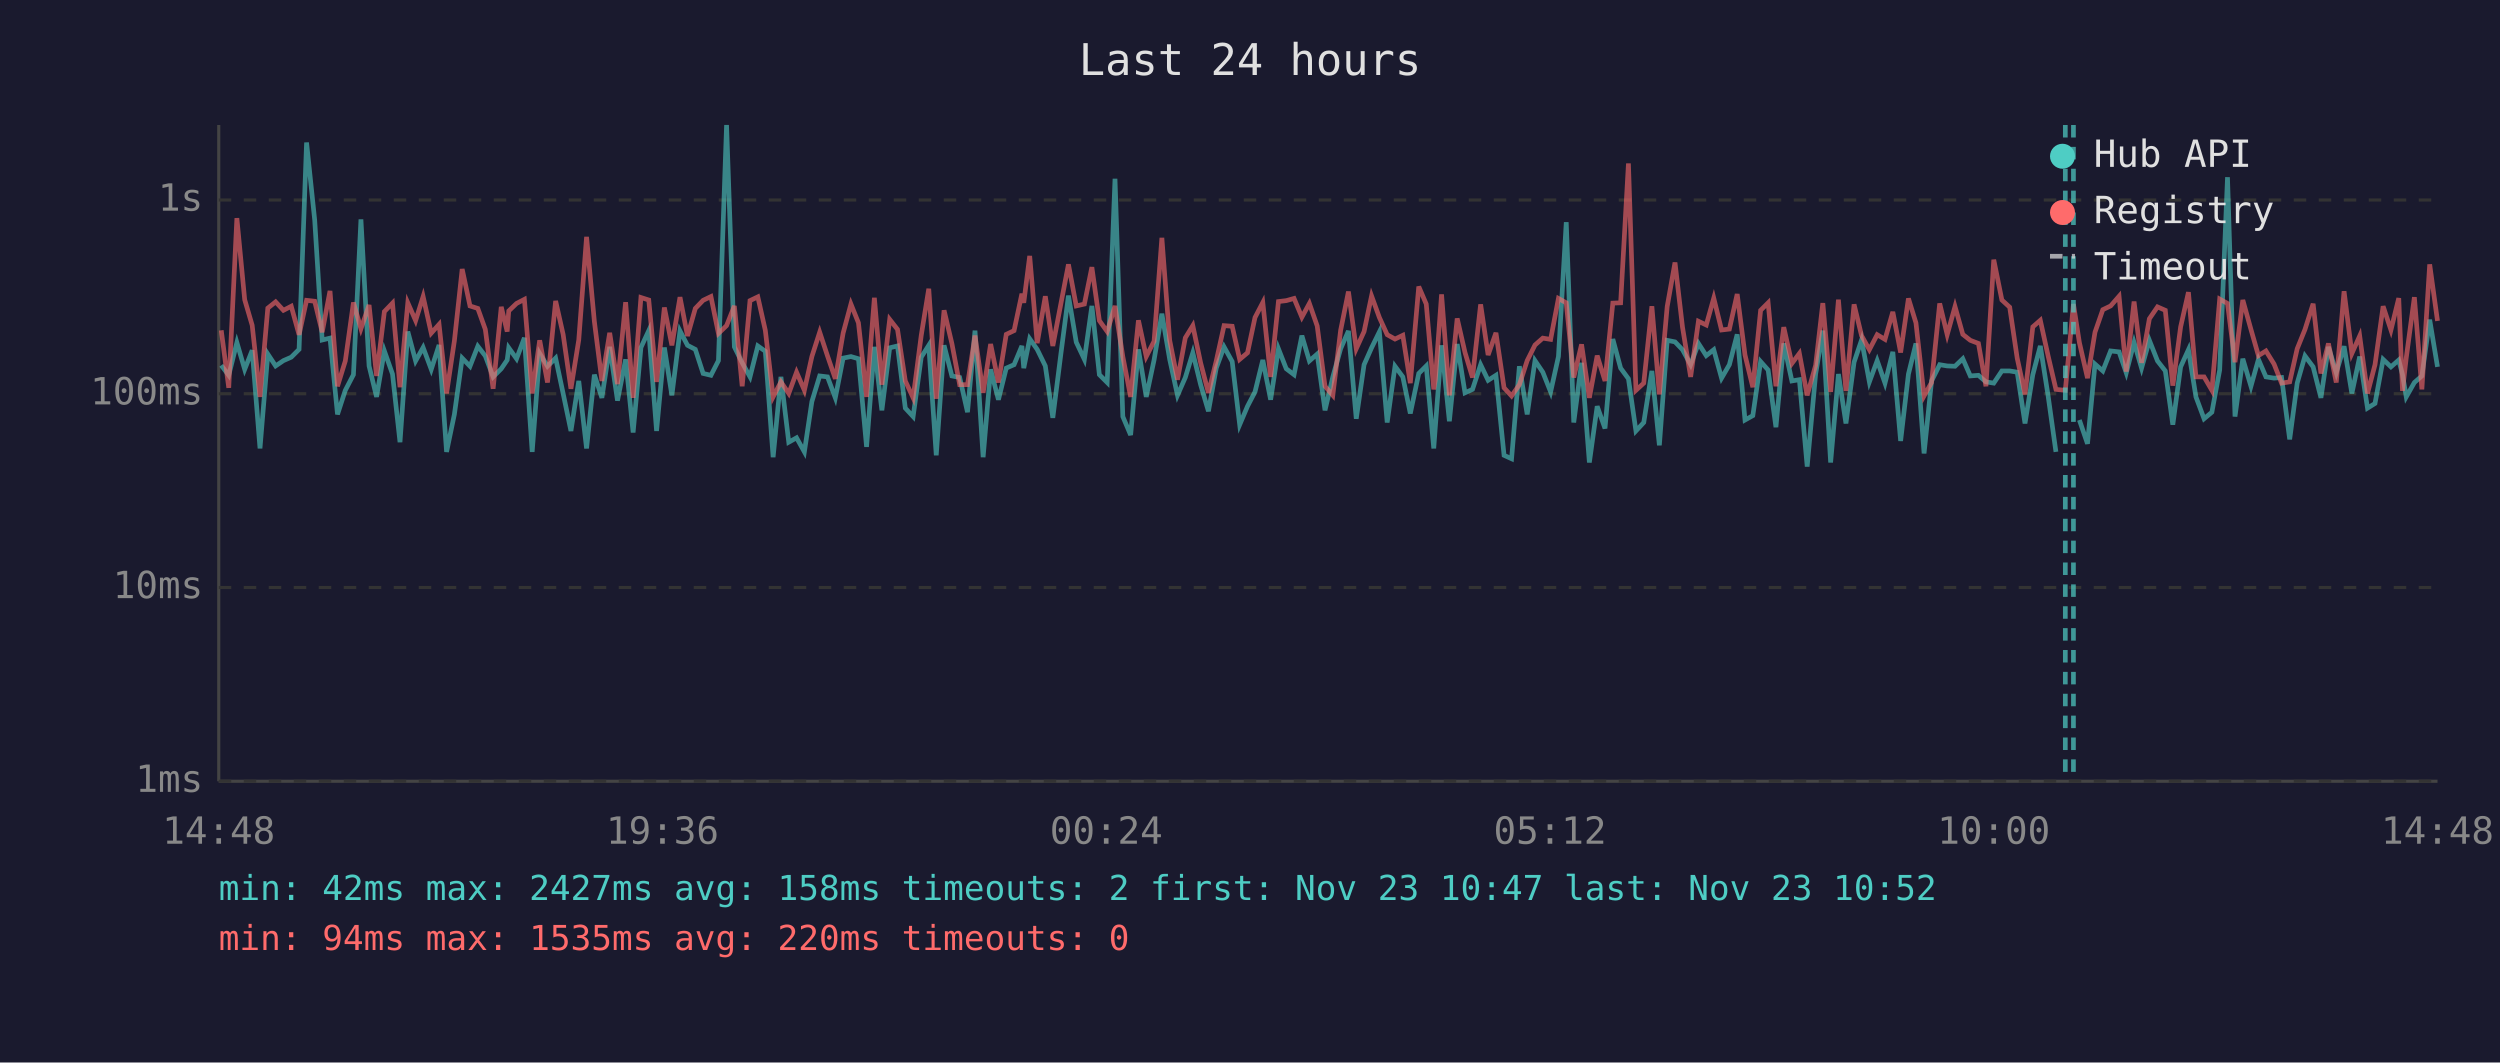
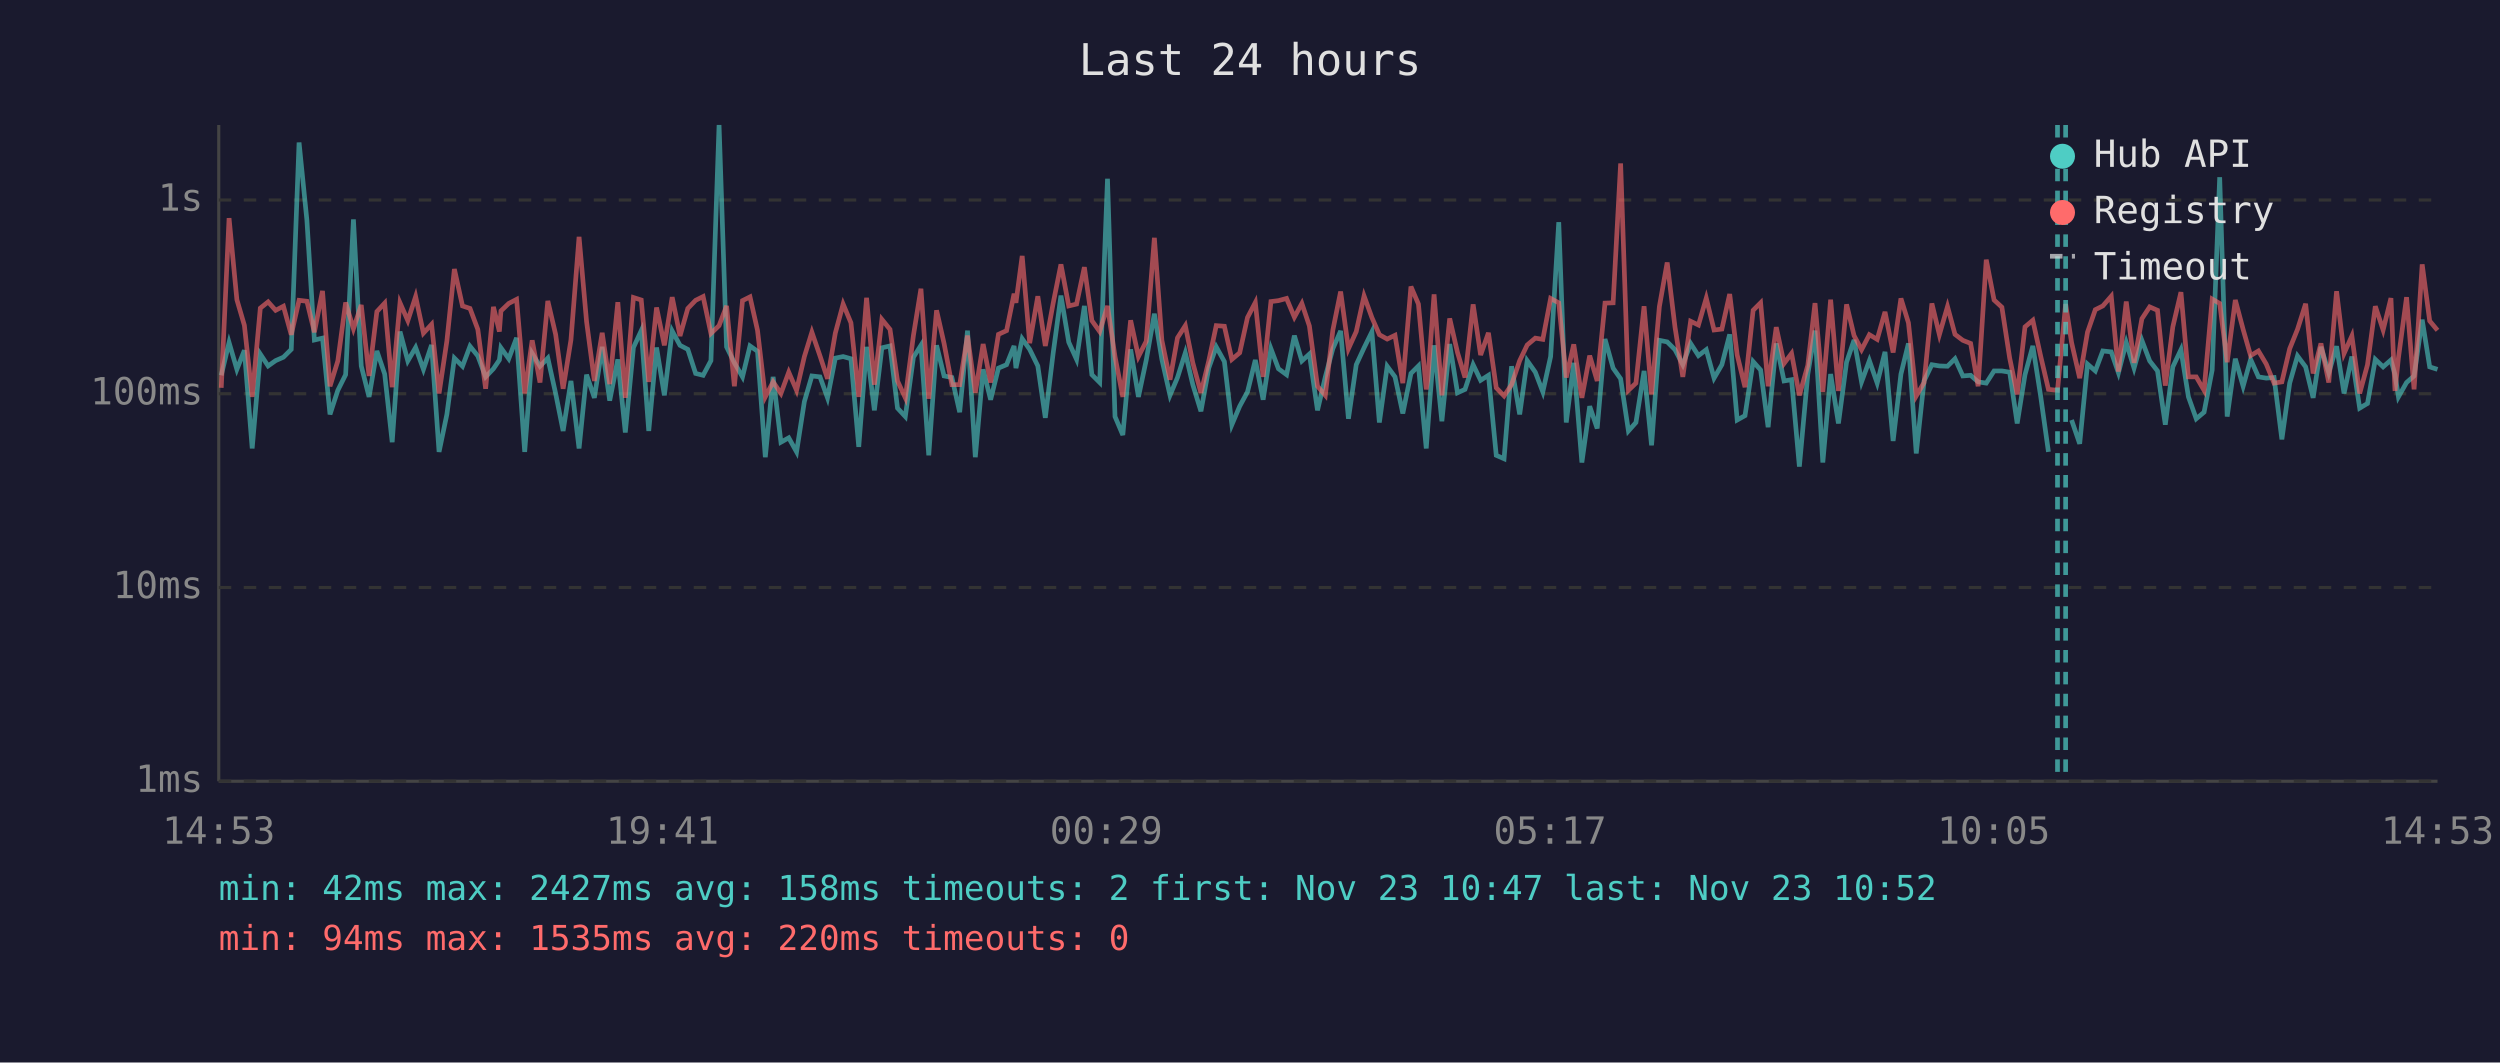
<svg xmlns="http://www.w3.org/2000/svg" viewBox="0 0 800 340" font-family="monospace" font-size="12">
  <rect width="800" height="340" fill="#1a1a2e" />
  <text x="400" y="24" fill="#e0e0e0" font-size="14" text-anchor="middle">Last 24 hours</text>
  <line x1="70" y1="40" x2="70" y2="250" stroke="#444" stroke-width="1" />
  <line x1="70" y1="250" x2="780" y2="250" stroke="#444" stroke-width="1" />
  <line x1="70" y1="250" x2="780" y2="250" stroke="#333" stroke-width="1" stroke-dasharray="4" />
  <text x="65" y="250" fill="#888" text-anchor="end" dominant-baseline="middle">1ms</text>
  <line x1="70" y1="188" x2="780" y2="188" stroke="#333" stroke-width="1" stroke-dasharray="4" />
  <text x="65" y="188" fill="#888" text-anchor="end" dominant-baseline="middle">10ms</text>
  <line x1="70" y1="126" x2="780" y2="126" stroke="#333" stroke-width="1" stroke-dasharray="4" />
  <text x="65" y="126" fill="#888" text-anchor="end" dominant-baseline="middle">100ms</text>
  <line x1="70" y1="64" x2="780" y2="64" stroke="#333" stroke-width="1" stroke-dasharray="4" />
  <text x="65" y="64" fill="#888" text-anchor="end" dominant-baseline="middle">1s</text>
-   <text x="70" y="270" fill="#888" text-anchor="middle">14:48</text>
-   <text x="212" y="270" fill="#888" text-anchor="middle">19:36</text>
-   <text x="354" y="270" fill="#888" text-anchor="middle">00:24</text>
-   <text x="496" y="270" fill="#888" text-anchor="middle">05:12</text>
-   <text x="638" y="270" fill="#888" text-anchor="middle">10:00</text>
-   <text x="780" y="270" fill="#888" text-anchor="middle">14:48</text>
-   <polyline points="70.8,116.9 73.2,120.1 75.8,109.6 78.3,118.2 80.7,112.1 83.2,143.5 85.7,113.3 88.2,117.1 90.7,115.4 93.2,114.3 95.7,111.8 98.1,45.6 100.7,70.4 103.1,108.8 105.6,108.2 108.0,132.6 110.5,124.9 113.1,119.9 115.5,70.2 118.1,117.1 120.5,127.0 123.0,112.3 125.6,119.7 128.0,141.5 130.5,106.1 133.0,115.5 135.4,111.2 138.0,118.2 140.5,110.4 142.9,144.6 145.4,132.6 147.9,114.6 150.4,117.2 152.9,110.8 155.3,113.9 157.8,120.6 160.4,118.0 162.3,115.2 162.8,111.3 165.3,114.8 167.8,108.1 170.3,144.6 172.7,113.1 175.2,117.2 177.8,114.6 180.2,125.9 182.7,137.9 185.2,121.9 187.7,143.5 190.2,119.9 192.6,127.3 195.1,111.0 197.6,128.2 200.2,115.0 202.6,138.4 205.1,111.2 207.6,105.8 210.1,137.9 212.6,111.2 215.0,126.5 217.6,105.9 220.0,110.5 222.5,111.8 225.0,119.5 227.5,120.1 229.9,115.4 232.5,40.0 235.0,111.0 237.5,116.1 240.0,120.6 242.5,110.7 244.9,112.4 247.4,146.3 249.9,120.6 252.4,141.5 254.9,140.1 257.4,144.6 259.8,128.5 262.3,120.3 264.8,120.6 267.3,127.3 269.8,114.6 272.3,114.1 274.7,114.8 277.3,143.0 279.8,111.0 282.2,131.3 284.7,111.3 287.2,110.7 289.7,130.6 292.2,133.3 294.8,114.3 297.2,110.5 299.6,145.7 302.1,110.5 304.6,120.3 307.1,120.8 309.6,131.9 312.0,105.8 314.6,146.3 317.0,118.2 319.5,127.9 322.0,117.8 324.5,116.7 327.0,110.7 327.6,117.8 329.5,108.4 331.9,111.8 334.5,117.1 336.9,133.7 339.5,113.1 341.9,94.6 344.4,109.5 347.0,115.0 349.4,97.9 351.8,119.9 354.3,122.4 356.8,57.2 359.3,133.3 361.8,139.2 364.3,111.8 366.8,127.0 369.3,115.2 371.8,100.4 374.3,115.0 376.8,126.5 379.3,120.8 381.7,112.9 384.2,123.1 386.7,131.6 389.2,117.8 391.7,111.0 394.3,115.7 396.7,135.9 399.2,130.0 401.6,125.4 404.1,115.2 406.6,127.9 409.1,111.6 411.6,118.0 414.1,119.9 416.6,107.4 419.0,115.5 421.5,113.3 424.0,131.3 426.5,120.6 429.0,111.6 431.5,105.9 434.0,134.0 436.5,116.7 438.9,111.3 441.4,106.2 443.9,135.2 446.4,117.2 448.9,120.6 451.3,132.3 454.0,119.5 456.4,117.1 458.8,143.5 459.3,136.7 461.3,110.5 463.8,134.8 466.3,110.1 468.8,125.7 471.2,124.6 473.8,116.7 476.2,121.7 478.7,120.1 481.3,145.7 483.7,146.8 486.2,117.2 488.7,132.6 491.2,115.4 493.7,119.1 496.2,125.4 498.7,114.1 501.2,71.1 503.6,135.2 506.1,116.1 508.6,148.0 511.1,130.0 513.6,137.1 516.1,108.5 518.6,117.8 521.1,121.2 523.5,137.9 526.0,135.2 528.6,118.7 531.0,142.5 533.5,108.9 536.0,109.4 538.4,111.9 541.0,116.7 543.5,109.9 546.0,113.8 548.4,111.9 550.9,121.0 553.4,116.7 555.9,107.0 558.4,134.4 560.9,133.0 563.4,115.7 565.8,118.4 568.3,136.7 570.8,109.9 573.4,121.9 575.8,121.5 578.3,149.3 581.0,119.7 583.3,105.8 585.8,148.0 588.3,119.7 590.7,135.5 593.3,115.9 595.7,108.8 598.2,122.2 600.7,115.4 603.2,122.6 605.7,112.6 608.2,141.1 610.7,119.7 613.1,109.9 615.7,145.1 618.1,121.9 620.7,116.7 623.1,117.1 625.6,117.2 628.1,114.8 630.5,120.3 633.1,120.1 635.5,122.2 638.0,122.6 640.6,118.7 643.1,118.7 645.5,119.1 648.0,135.5 650.5,119.9 652.9,110.7 655.4,126.7 657.9,144.6" fill="none" stroke="#4ecdc4" stroke-width="1.5" opacity="0.6" />
-   <polyline points="665.4,134.4 668.0,142.0 670.4,116.5 672.9,118.7 675.4,112.3 678.1,112.6 680.4,119.3 682.9,109.6 685.3,117.8 687.8,108.9 690.4,115.5 692.9,118.7 695.3,135.9 697.8,117.4 700.3,111.9 702.7,127.0 705.3,134.0 707.8,131.9 710.3,118.4 712.8,56.7 715.2,133.3 717.7,114.8 720.3,123.6 722.7,115.0 725.1,120.6 727.7,121.0 730.1,120.8 732.7,140.6 735.1,122.6 737.6,113.9 740.2,117.4 742.7,127.3 745.1,111.0 747.6,119.3 750.1,110.8 752.6,125.9 755.1,114.1 757.6,130.6 760.0,129.1 762.6,115.0 765.1,117.4 767.6,115.2 768.8,119.9 770.0,127.0 772.6,122.4 775.0,120.3 777.5,102.3 780.0,117.4" fill="none" stroke="#4ecdc4" stroke-width="1.5" opacity="0.6" />
-   <polyline points="70.8,105.7 73.2,124.1 75.8,69.8 78.3,95.9 80.7,104.1 83.2,127.0 85.7,98.6 88.2,96.6 90.7,99.3 93.2,98.0 95.7,107.1 98.1,96.1 100.7,96.4 103.1,106.3 105.6,93.1 108.0,123.6 110.5,115.5 113.1,96.8 115.5,105.2 118.1,97.6 120.5,120.3 123.0,99.7 125.6,97.0 128.0,123.9 130.5,96.9 133.0,102.6 135.4,94.9 138.0,106.6 140.5,103.8 142.9,125.9 145.4,109.1 147.9,86.1 150.4,97.9 152.9,98.7 155.3,105.4 157.8,124.4 160.4,98.2 162.3,106.1 162.8,99.5 165.3,97.1 167.8,95.8 170.3,125.9 172.7,108.9 175.2,122.4 177.8,96.3 180.2,107.0 182.7,124.4 185.2,108.8 187.7,75.8 190.2,102.9 192.6,121.9 195.1,106.5 197.6,122.9 200.2,96.7 202.6,127.3 205.1,95.2 207.6,96.0 210.1,122.2 212.6,98.4 215.0,110.5 217.6,95.1 220.0,107.5 222.5,98.7 225.0,96.1 227.5,94.9 229.9,106.7 232.5,104.2 235.0,97.9 237.5,123.6 240.0,96.2 242.5,95.0 244.9,105.7 247.4,127.0 249.9,122.2 252.4,125.9 254.9,119.1 257.4,124.9 259.8,114.1 262.3,106.3 264.8,113.9 267.3,121.2 269.8,106.6 272.3,97.3 274.7,103.3 277.3,127.0 279.8,95.3 282.2,123.1 284.7,102.2 287.2,105.4 289.7,121.9 292.2,127.3 294.8,107.3 297.2,92.4 299.6,127.6 302.1,99.3 304.6,109.9 307.1,123.1 309.6,123.1 312.0,107.4 314.6,125.7 317.0,110.1 319.5,122.4 322.0,107.0 324.5,105.8 327.0,94.0 327.6,96.9 329.5,81.9 331.9,109.8 334.5,94.8 336.9,110.7 339.5,97.1 341.9,84.6 344.4,97.9 347.0,97.3 349.4,85.5 351.8,102.6 354.3,106.1 356.8,97.9 359.3,114.1 361.8,127.0 364.3,102.5 366.8,114.1 369.3,109.2 371.8,76.1 374.3,108.9 376.8,121.5 379.3,108.1 381.7,104.2 384.2,116.1 386.7,125.7 389.2,115.5 391.7,104.2 394.3,104.4 396.7,115.0 399.2,112.9 401.6,101.6 404.1,96.8 406.6,120.6 409.1,96.5 411.6,96.2 414.1,95.5 416.6,101.5 419.0,97.1 421.5,104.3 424.0,123.6 426.5,126.5 429.0,105.7 431.5,93.3 434.0,111.6 436.5,106.1 438.9,94.7 441.4,101.6 443.9,107.1 446.4,108.5 448.9,107.3 451.3,122.6 454.0,91.7 456.4,97.3 458.8,124.6 459.3,121.5 461.3,94.2 463.8,126.5 466.3,101.9 468.8,112.8 471.2,120.8 473.8,97.4 476.2,113.6 478.7,106.5 481.3,124.1 483.7,126.7 486.2,123.1 488.7,115.4 491.2,110.4 493.7,108.2 496.2,108.6 498.7,95.5 501.2,96.9 503.6,120.8 506.1,110.2 508.6,127.3 511.1,113.8 513.6,121.9 516.1,97.0 518.6,96.9 521.1,52.3 523.5,124.9 526.0,122.6 528.6,98.0 531.0,126.2 533.5,98.1 536.0,84.0 538.4,104.7 541.0,120.6 543.5,102.8 546.0,104.0 548.4,95.4 550.9,105.6 553.4,105.3 555.9,94.1 558.4,113.6 560.9,123.9 563.4,99.3 565.8,96.9 568.3,123.6 570.8,104.7 573.4,116.3 575.8,113.1 578.3,126.5 581.0,116.9 583.3,97.0 585.8,125.4 588.3,95.9 590.7,125.1 593.3,97.4 595.7,107.4 598.2,111.9 600.7,107.1 603.2,108.6 605.7,99.8 608.2,112.8 610.7,95.5 613.1,103.3 615.7,126.7 618.1,122.4 620.7,97.1 623.1,107.1 625.6,98.1 628.1,107.0 630.5,108.9 633.1,109.9 635.5,123.6 638.0,83.1 640.6,96.0 643.1,98.3 645.5,114.6 648.0,126.2 650.5,104.6 652.9,102.5 655.4,113.9 657.9,124.6 660.9,124.9 663.5,97.3 665.4,109.6 668.0,121.0 670.4,106.3 672.9,99.1 675.4,97.9 678.1,94.8 680.4,118.9 682.9,96.5 685.3,116.1 687.8,102.0 690.4,98.2 692.9,99.3 695.3,123.4 697.8,104.6 700.3,93.5 702.7,120.6 705.3,120.6 707.8,124.9 710.3,95.7 712.8,97.1 715.2,115.9 717.7,96.0 720.3,105.4 722.7,113.8 725.1,112.3 727.7,116.5 730.1,122.6 732.7,122.2 735.1,111.6 737.6,105.4 740.2,97.2 742.7,119.5 745.1,109.9 747.6,122.4 750.1,93.2 752.6,113.1 755.1,107.5 757.6,125.9 760.0,116.7 762.6,98.0 765.1,105.6 767.6,95.4 768.8,125.1 770.0,114.5 772.6,95.1 775.0,124.6 777.5,84.6 780.0,102.7" fill="none" stroke="#ff6b6b" stroke-width="1.5" opacity="0.6" />
-   <line x1="660.9" y1="40" x2="660.9" y2="250" stroke="#4ecdc4" stroke-width="1.5" stroke-dasharray="4,3" opacity="0.7" />
-   <line x1="663.5" y1="40" x2="663.5" y2="250" stroke="#4ecdc4" stroke-width="1.5" stroke-dasharray="4,3" opacity="0.7" />
+   <text x="70" y="270" fill="#888" text-anchor="middle">14:53</text>
+   <text x="212" y="270" fill="#888" text-anchor="middle">19:41</text>
+   <text x="354" y="270" fill="#888" text-anchor="middle">00:29</text>
+   <text x="496" y="270" fill="#888" text-anchor="middle">05:17</text>
+   <text x="638" y="270" fill="#888" text-anchor="middle">10:05</text>
+   <text x="780" y="270" fill="#888" text-anchor="middle">14:53</text>
+   <polyline points="70.8,120.1 73.3,109.6 75.8,118.2 78.2,112.1 80.7,143.5 83.3,113.3 85.8,117.1 88.2,115.4 90.7,114.3 93.2,111.8 95.7,45.6 98.2,70.4 100.6,108.8 103.2,108.2 105.6,132.6 108.1,124.9 110.6,119.9 113.1,70.2 115.6,117.1 118.1,127.0 120.6,112.3 123.1,119.7 125.5,141.5 128.0,106.1 130.5,115.5 133.0,111.2 135.5,118.2 138.1,110.4 140.5,144.6 143.0,132.6 145.4,114.6 148.0,117.2 150.4,110.8 152.9,113.9 155.4,120.6 157.9,118.0 159.8,115.2 160.3,111.3 162.8,114.8 165.3,108.1 167.9,144.6 170.3,113.1 172.8,117.2 175.3,114.6 177.8,125.9 180.2,137.9 182.7,121.9 185.3,143.5 187.7,119.9 190.2,127.3 192.7,111.0 195.1,128.2 197.7,115.0 200.1,138.4 202.7,111.2 205.2,105.8 207.6,137.9 210.1,111.2 212.6,126.5 215.1,105.9 217.6,110.5 220.1,111.8 222.6,119.5 225.0,120.1 227.5,115.4 230.1,40.0 232.5,111.0 235.0,116.1 237.6,120.6 240.0,110.7 242.4,112.4 244.9,146.3 247.4,120.6 249.9,141.5 252.4,140.1 254.9,144.6 257.4,128.5 259.8,120.3 262.4,120.6 264.8,127.3 267.3,114.6 269.8,114.1 272.3,114.8 274.8,143.0 277.3,111.0 279.8,131.3 282.2,111.3 284.8,110.7 287.2,130.6 289.7,133.3 292.3,114.3 294.7,110.5 297.2,145.7 299.7,110.5 302.1,120.3 304.6,120.8 307.1,131.9 309.6,105.8 312.1,146.3 314.6,118.2 317.0,127.9 319.5,117.8 322.1,116.7 324.5,110.7 325.1,117.8 327.1,108.4 329.5,111.8 332.1,117.1 334.5,133.7 337.0,113.1 339.5,94.6 342.0,109.5 344.5,115.0 347.0,97.9 349.4,119.9 351.9,122.4 354.4,57.2 356.8,133.3 359.3,139.2 361.8,111.8 364.3,127.0 366.8,115.2 369.4,100.4 371.8,115.0 374.4,126.5 376.8,120.8 379.3,112.9 381.7,123.1 384.3,131.6 386.8,117.8 389.2,111.0 391.8,115.7 394.2,135.9 396.7,130.0 399.2,125.4 401.7,115.2 404.2,127.9 406.7,111.6 409.1,118.0 411.7,119.9 414.2,107.4 416.6,115.5 419.0,113.3 421.6,131.3 424.1,120.6 426.5,111.6 429.0,105.9 431.5,134.0 434.0,116.7 436.5,111.3 439.0,106.2 441.4,135.2 443.9,117.2 446.4,120.6 448.9,132.3 451.5,119.5 453.9,117.1 456.4,143.5 456.9,136.7 458.9,110.5 461.4,134.8 463.9,110.1 466.4,125.7 468.8,124.6 471.4,116.7 473.8,121.7 476.3,120.1 478.8,145.7 481.3,146.8 483.7,117.2 486.3,132.6 488.7,115.4 491.3,119.1 493.7,125.4 496.2,114.1 498.8,71.1 501.2,135.2 503.6,116.1 506.2,148.0 508.7,130.0 511.1,137.1 513.6,108.5 516.2,117.8 518.6,121.2 521.1,137.9 523.5,135.2 526.1,118.7 528.5,142.5 531.0,108.9 533.5,109.4 536.0,111.9 538.5,116.7 541.0,109.9 543.5,113.8 546.0,111.9 548.5,121.0 551.0,116.7 553.5,107.0 555.9,134.4 558.4,133.0 561.0,115.7 563.4,118.4 565.8,136.7 568.4,109.9 570.9,121.9 573.3,121.5 575.8,149.3 578.5,119.7 580.8,105.8 583.3,148.0 585.8,119.7 588.3,135.5 590.9,115.9 593.3,108.8 595.7,122.2 598.2,115.4 600.7,122.6 603.2,112.6 605.8,141.1 608.3,119.7 610.7,109.9 613.2,145.1 615.7,121.9 618.2,116.7 620.6,117.1 623.2,117.2 625.6,114.8 628.1,120.3 630.6,120.1 633.0,122.2 635.6,122.6 638.1,118.7 640.6,118.7 643.1,119.1 645.5,135.5 648.0,119.9 650.5,110.7 653.0,126.7 655.5,144.6" fill="none" stroke="#4ecdc4" stroke-width="1.5" opacity="0.6" />
+   <polyline points="662.9,134.4 665.5,142.0 668.0,116.5 670.5,118.7 672.9,112.3 675.6,112.6 677.9,119.3 680.4,109.6 682.9,117.8 685.4,108.9 687.9,115.5 690.4,118.7 692.9,135.9 695.3,117.4 697.9,111.9 700.3,127.0 702.8,134.0 705.3,131.9 707.9,118.4 710.3,56.7 712.7,133.3 715.3,114.8 717.8,123.6 720.2,115.0 722.7,120.6 725.2,121.0 727.7,120.8 730.2,140.6 732.7,122.6 735.2,113.9 737.8,117.4 740.2,127.3 742.7,111.0 745.2,119.3 747.7,110.8 750.1,125.9 752.6,114.1 755.1,130.6 757.6,129.1 760.1,115.0 762.6,117.4 765.1,115.2 766.4,119.9 767.5,127.0 770.1,122.4 772.5,120.3 775.1,102.3 777.5,117.4 780.0,118.2" fill="none" stroke="#4ecdc4" stroke-width="1.5" opacity="0.6" />
+   <polyline points="70.8,124.1 73.3,69.8 75.8,95.9 78.2,104.1 80.7,127.0 83.3,98.6 85.8,96.6 88.2,99.3 90.7,98.0 93.2,107.1 95.7,96.1 98.2,96.4 100.6,106.3 103.2,93.1 105.6,123.6 108.1,115.5 110.6,96.8 113.1,105.2 115.6,97.6 118.1,120.3 120.6,99.7 123.1,97.0 125.5,123.9 128.0,96.9 130.5,102.6 133.0,94.9 135.5,106.6 138.1,103.8 140.5,125.9 143.0,109.1 145.4,86.1 148.0,97.9 150.4,98.7 152.9,105.4 155.4,124.4 157.9,98.2 159.8,106.1 160.3,99.5 162.8,97.1 165.3,95.8 167.9,125.9 170.3,108.9 172.8,122.4 175.3,96.3 177.8,107.0 180.2,124.4 182.7,108.8 185.3,75.8 187.7,102.9 190.2,121.9 192.7,106.5 195.1,122.9 197.7,96.7 200.1,127.3 202.7,95.2 205.2,96.0 207.6,122.2 210.1,98.4 212.6,110.5 215.1,95.1 217.6,107.5 220.1,98.7 222.6,96.1 225.0,94.9 227.5,106.7 230.1,104.2 232.5,97.9 235.0,123.6 237.6,96.2 240.0,95.0 242.4,105.7 244.9,127.0 247.4,122.2 249.9,125.9 252.4,119.1 254.9,124.9 257.4,114.1 259.8,106.3 262.4,113.9 264.8,121.2 267.3,106.6 269.8,97.3 272.3,103.3 274.8,127.0 277.3,95.3 279.8,123.1 282.2,102.2 284.8,105.4 287.2,121.9 289.7,127.3 292.3,107.3 294.7,92.4 297.2,127.6 299.7,99.3 302.1,109.9 304.6,123.1 307.1,123.1 309.6,107.4 312.1,125.7 314.6,110.1 317.0,122.4 319.5,107.0 322.1,105.8 324.5,94.0 325.1,96.9 327.1,81.9 329.5,109.8 332.1,94.8 334.5,110.7 337.0,97.1 339.5,84.6 342.0,97.9 344.5,97.3 347.0,85.5 349.4,102.6 351.9,106.1 354.4,97.9 356.8,114.1 359.3,127.0 361.8,102.5 364.3,114.1 366.8,109.2 369.4,76.1 371.8,108.9 374.4,121.5 376.8,108.1 379.3,104.2 381.7,116.1 384.3,125.7 386.8,115.5 389.2,104.2 391.8,104.4 394.2,115.0 396.7,112.9 399.2,101.6 401.7,96.8 404.2,120.6 406.7,96.5 409.1,96.2 411.7,95.5 414.2,101.5 416.6,97.1 419.0,104.3 421.6,123.6 424.1,126.5 426.5,105.7 429.0,93.3 431.5,111.6 434.0,106.1 436.5,94.7 439.0,101.6 441.4,107.1 443.9,108.5 446.4,107.3 448.9,122.6 451.5,91.7 453.9,97.3 456.4,124.6 456.9,121.5 458.9,94.2 461.4,126.5 463.9,101.9 466.4,112.8 468.8,120.8 471.4,97.4 473.8,113.6 476.3,106.5 478.8,124.1 481.3,126.7 483.7,123.1 486.3,115.4 488.7,110.4 491.3,108.2 493.7,108.6 496.2,95.5 498.8,96.9 501.2,120.8 503.6,110.2 506.2,127.3 508.7,113.8 511.1,121.9 513.6,97.0 516.2,96.9 518.6,52.3 521.1,124.9 523.5,122.6 526.1,98.0 528.5,126.2 531.0,98.1 533.5,84.0 536.0,104.7 538.5,120.6 541.0,102.8 543.5,104.0 546.0,95.4 548.5,105.6 551.0,105.3 553.5,94.1 555.9,113.6 558.4,123.9 561.0,99.3 563.4,96.9 565.8,123.6 568.4,104.7 570.9,116.3 573.3,113.1 575.8,126.5 578.5,116.9 580.8,97.0 583.3,125.4 585.8,95.9 588.3,125.1 590.9,97.4 593.3,107.4 595.7,111.9 598.2,107.1 600.7,108.6 603.2,99.8 605.8,112.8 608.3,95.5 610.7,103.3 613.2,126.7 615.7,122.4 618.2,97.1 620.6,107.1 623.2,98.1 625.6,107.0 628.1,108.9 630.6,109.9 633.0,123.6 635.6,83.1 638.1,96.0 640.6,98.3 643.1,114.6 645.5,126.2 648.0,104.6 650.5,102.5 653.0,113.9 655.5,124.6 658.4,124.9 661.0,97.3 662.9,109.6 665.5,121.0 668.0,106.3 670.5,99.1 672.9,97.9 675.6,94.8 677.9,118.9 680.4,96.5 682.9,116.1 685.4,102.0 687.9,98.2 690.4,99.3 692.9,123.4 695.3,104.6 697.9,93.5 700.3,120.6 702.8,120.6 705.3,124.9 707.9,95.7 710.3,97.1 712.7,115.9 715.3,96.0 717.8,105.4 720.2,113.8 722.7,112.3 725.2,116.5 727.7,122.6 730.2,122.2 732.7,111.6 735.2,105.4 737.8,97.2 740.2,119.5 742.7,109.9 745.2,122.4 747.7,93.2 750.1,113.1 752.6,107.5 755.1,125.9 757.6,116.7 760.1,98.0 762.6,105.6 765.1,95.4 766.4,125.1 767.5,114.5 770.1,95.1 772.5,124.6 775.1,84.6 777.5,102.7 780.0,105.7" fill="none" stroke="#ff6b6b" stroke-width="1.5" opacity="0.6" />
+   <line x1="658.4" y1="40" x2="658.4" y2="250" stroke="#4ecdc4" stroke-width="1.5" stroke-dasharray="4,3" opacity="0.7" />
+   <line x1="661.0" y1="40" x2="661.0" y2="250" stroke="#4ecdc4" stroke-width="1.5" stroke-dasharray="4,3" opacity="0.7" />
  <circle cx="660" cy="50" r="4" fill="#4ecdc4" />
  <text x="670" y="50" fill="#e0e0e0" dominant-baseline="middle">Hub API</text>
  <circle cx="660" cy="68" r="4" fill="#ff6b6b" />
  <text x="670" y="68" fill="#e0e0e0" dominant-baseline="middle">Registry</text>
  <line x1="656" y1="82" x2="664" y2="82" stroke="#e0e0e0" stroke-width="1.5" stroke-dasharray="4,3" opacity="0.7" />
  <text x="670" y="86" fill="#e0e0e0" dominant-baseline="middle">Timeout</text>
  <text x="70" y="288" fill="#4ecdc4" font-size="11">min: 42ms  max: 2427ms  avg: 158ms  timeouts: 2  first: Nov 23 10:47  last: Nov 23 10:52</text>
  <text x="70" y="304" fill="#ff6b6b" font-size="11">min: 94ms  max: 1535ms  avg: 220ms  timeouts: 0</text>
</svg>
